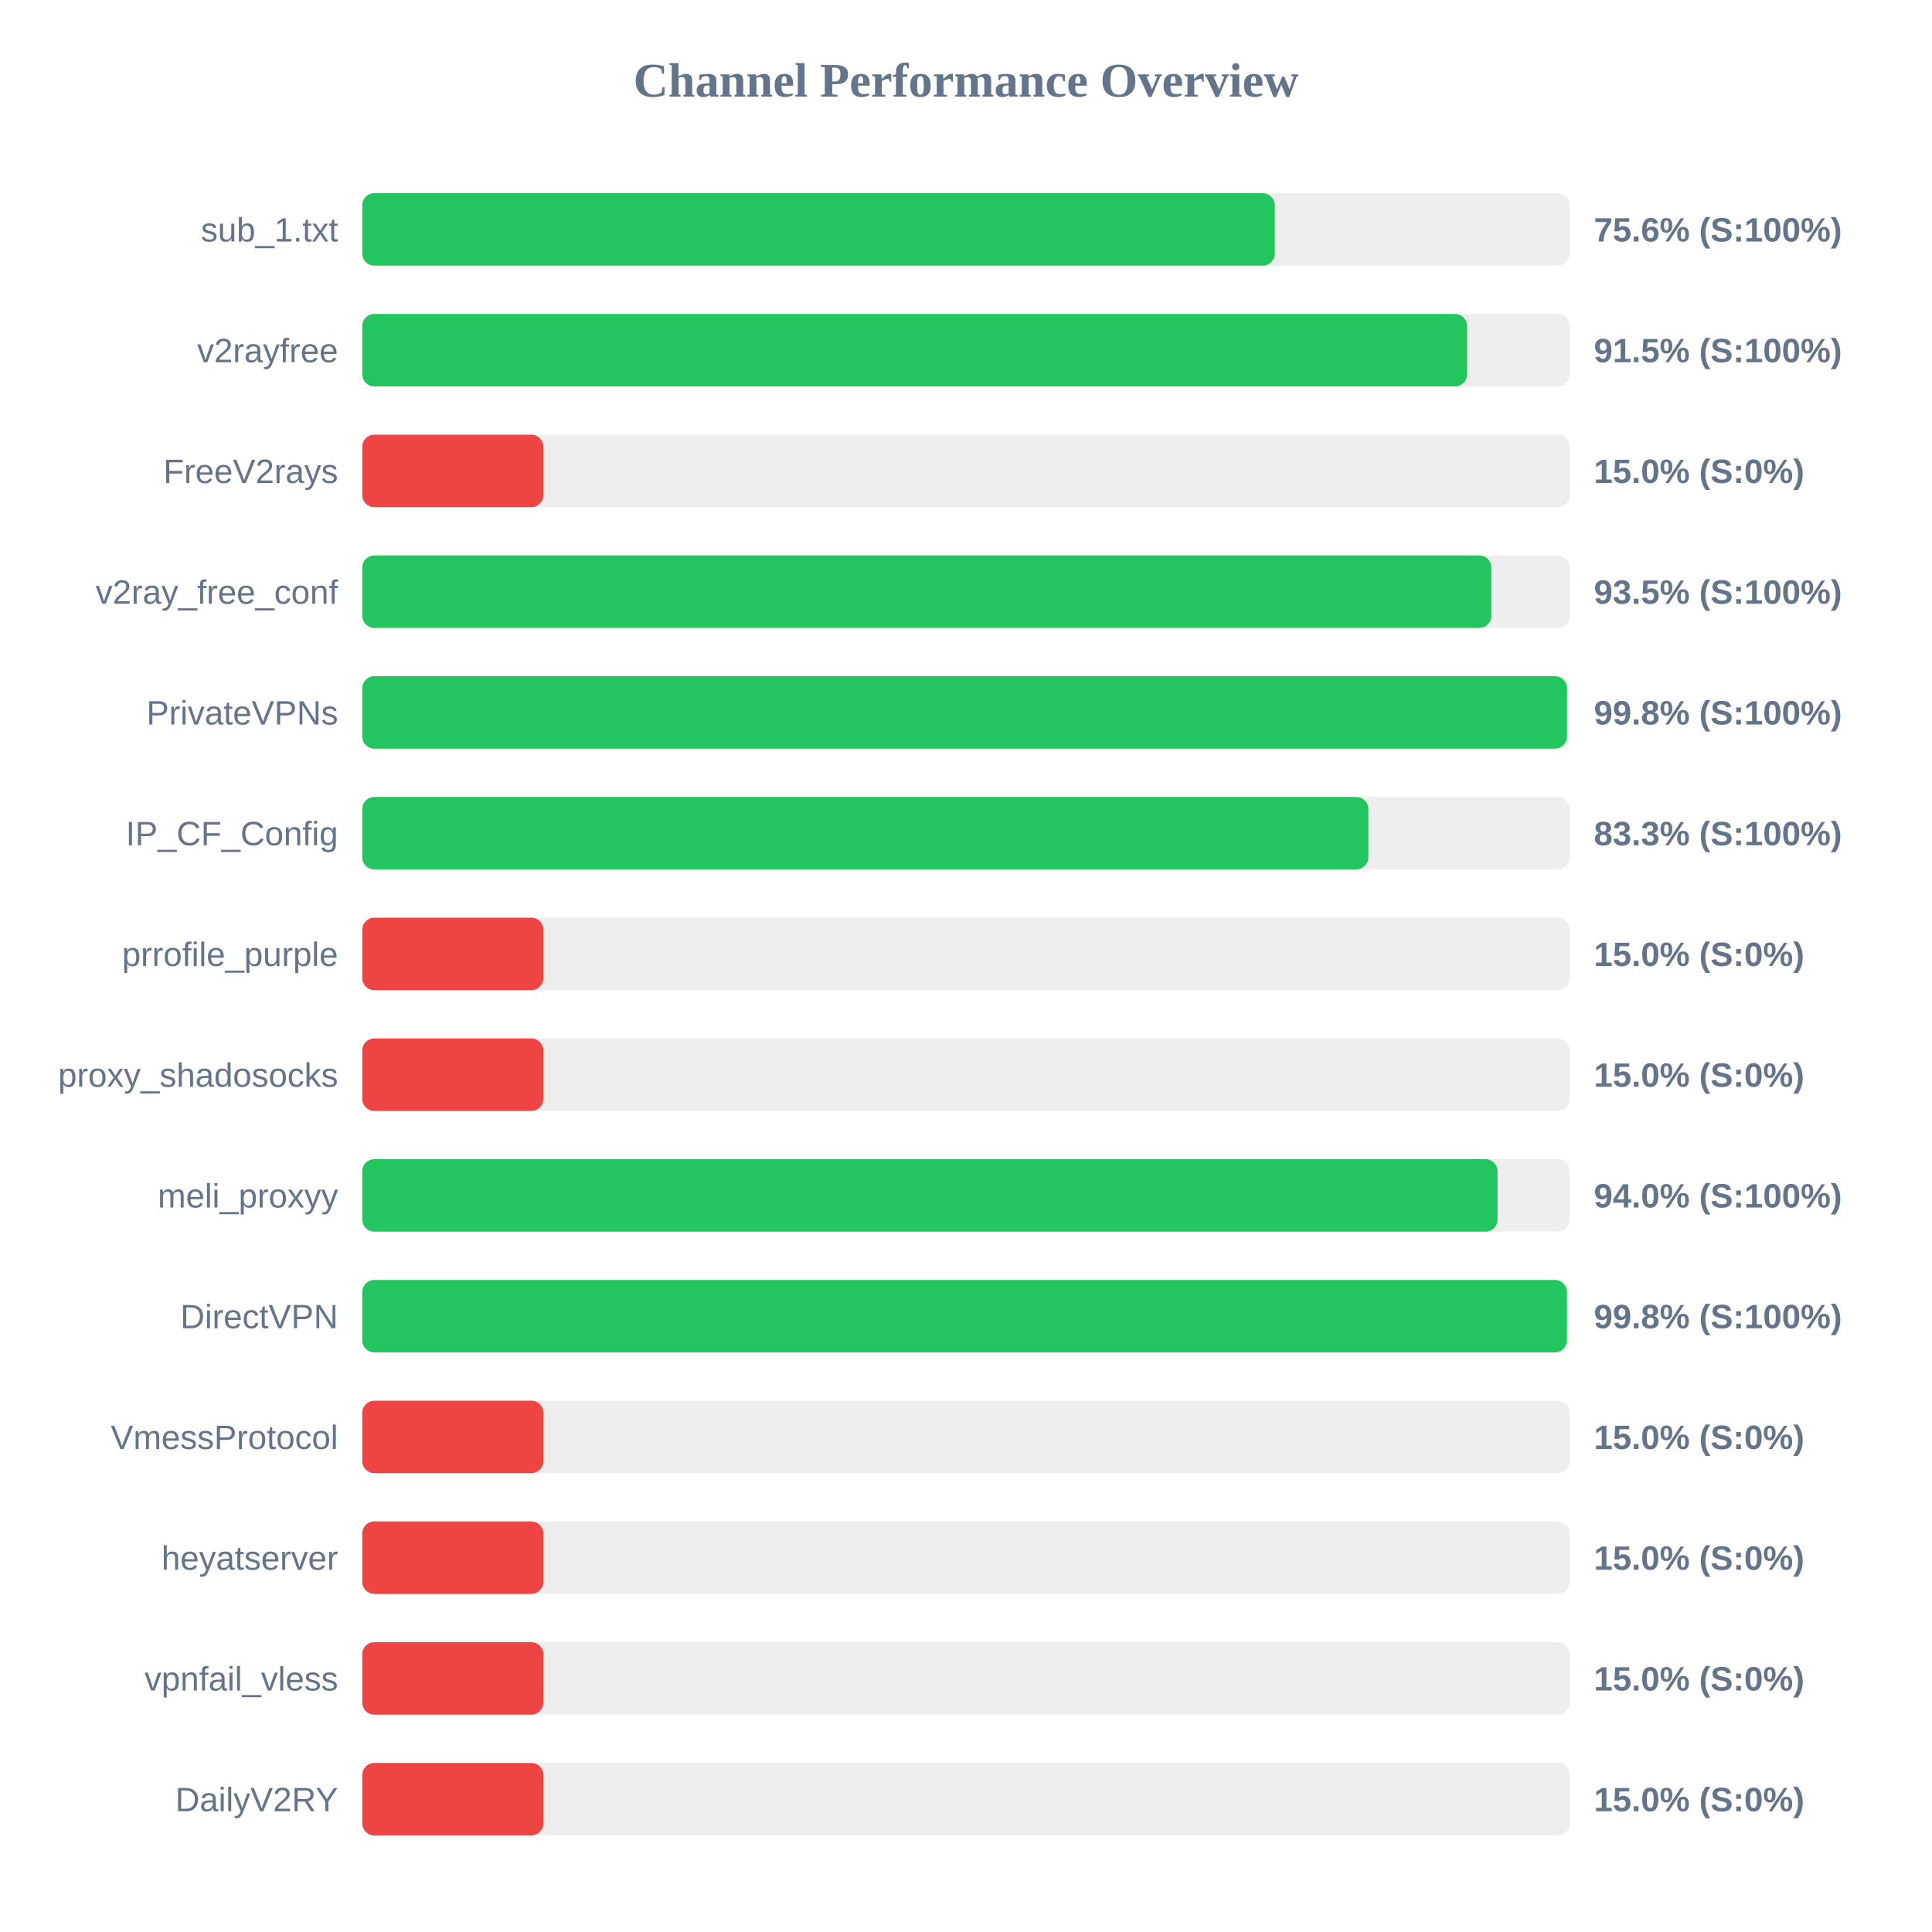
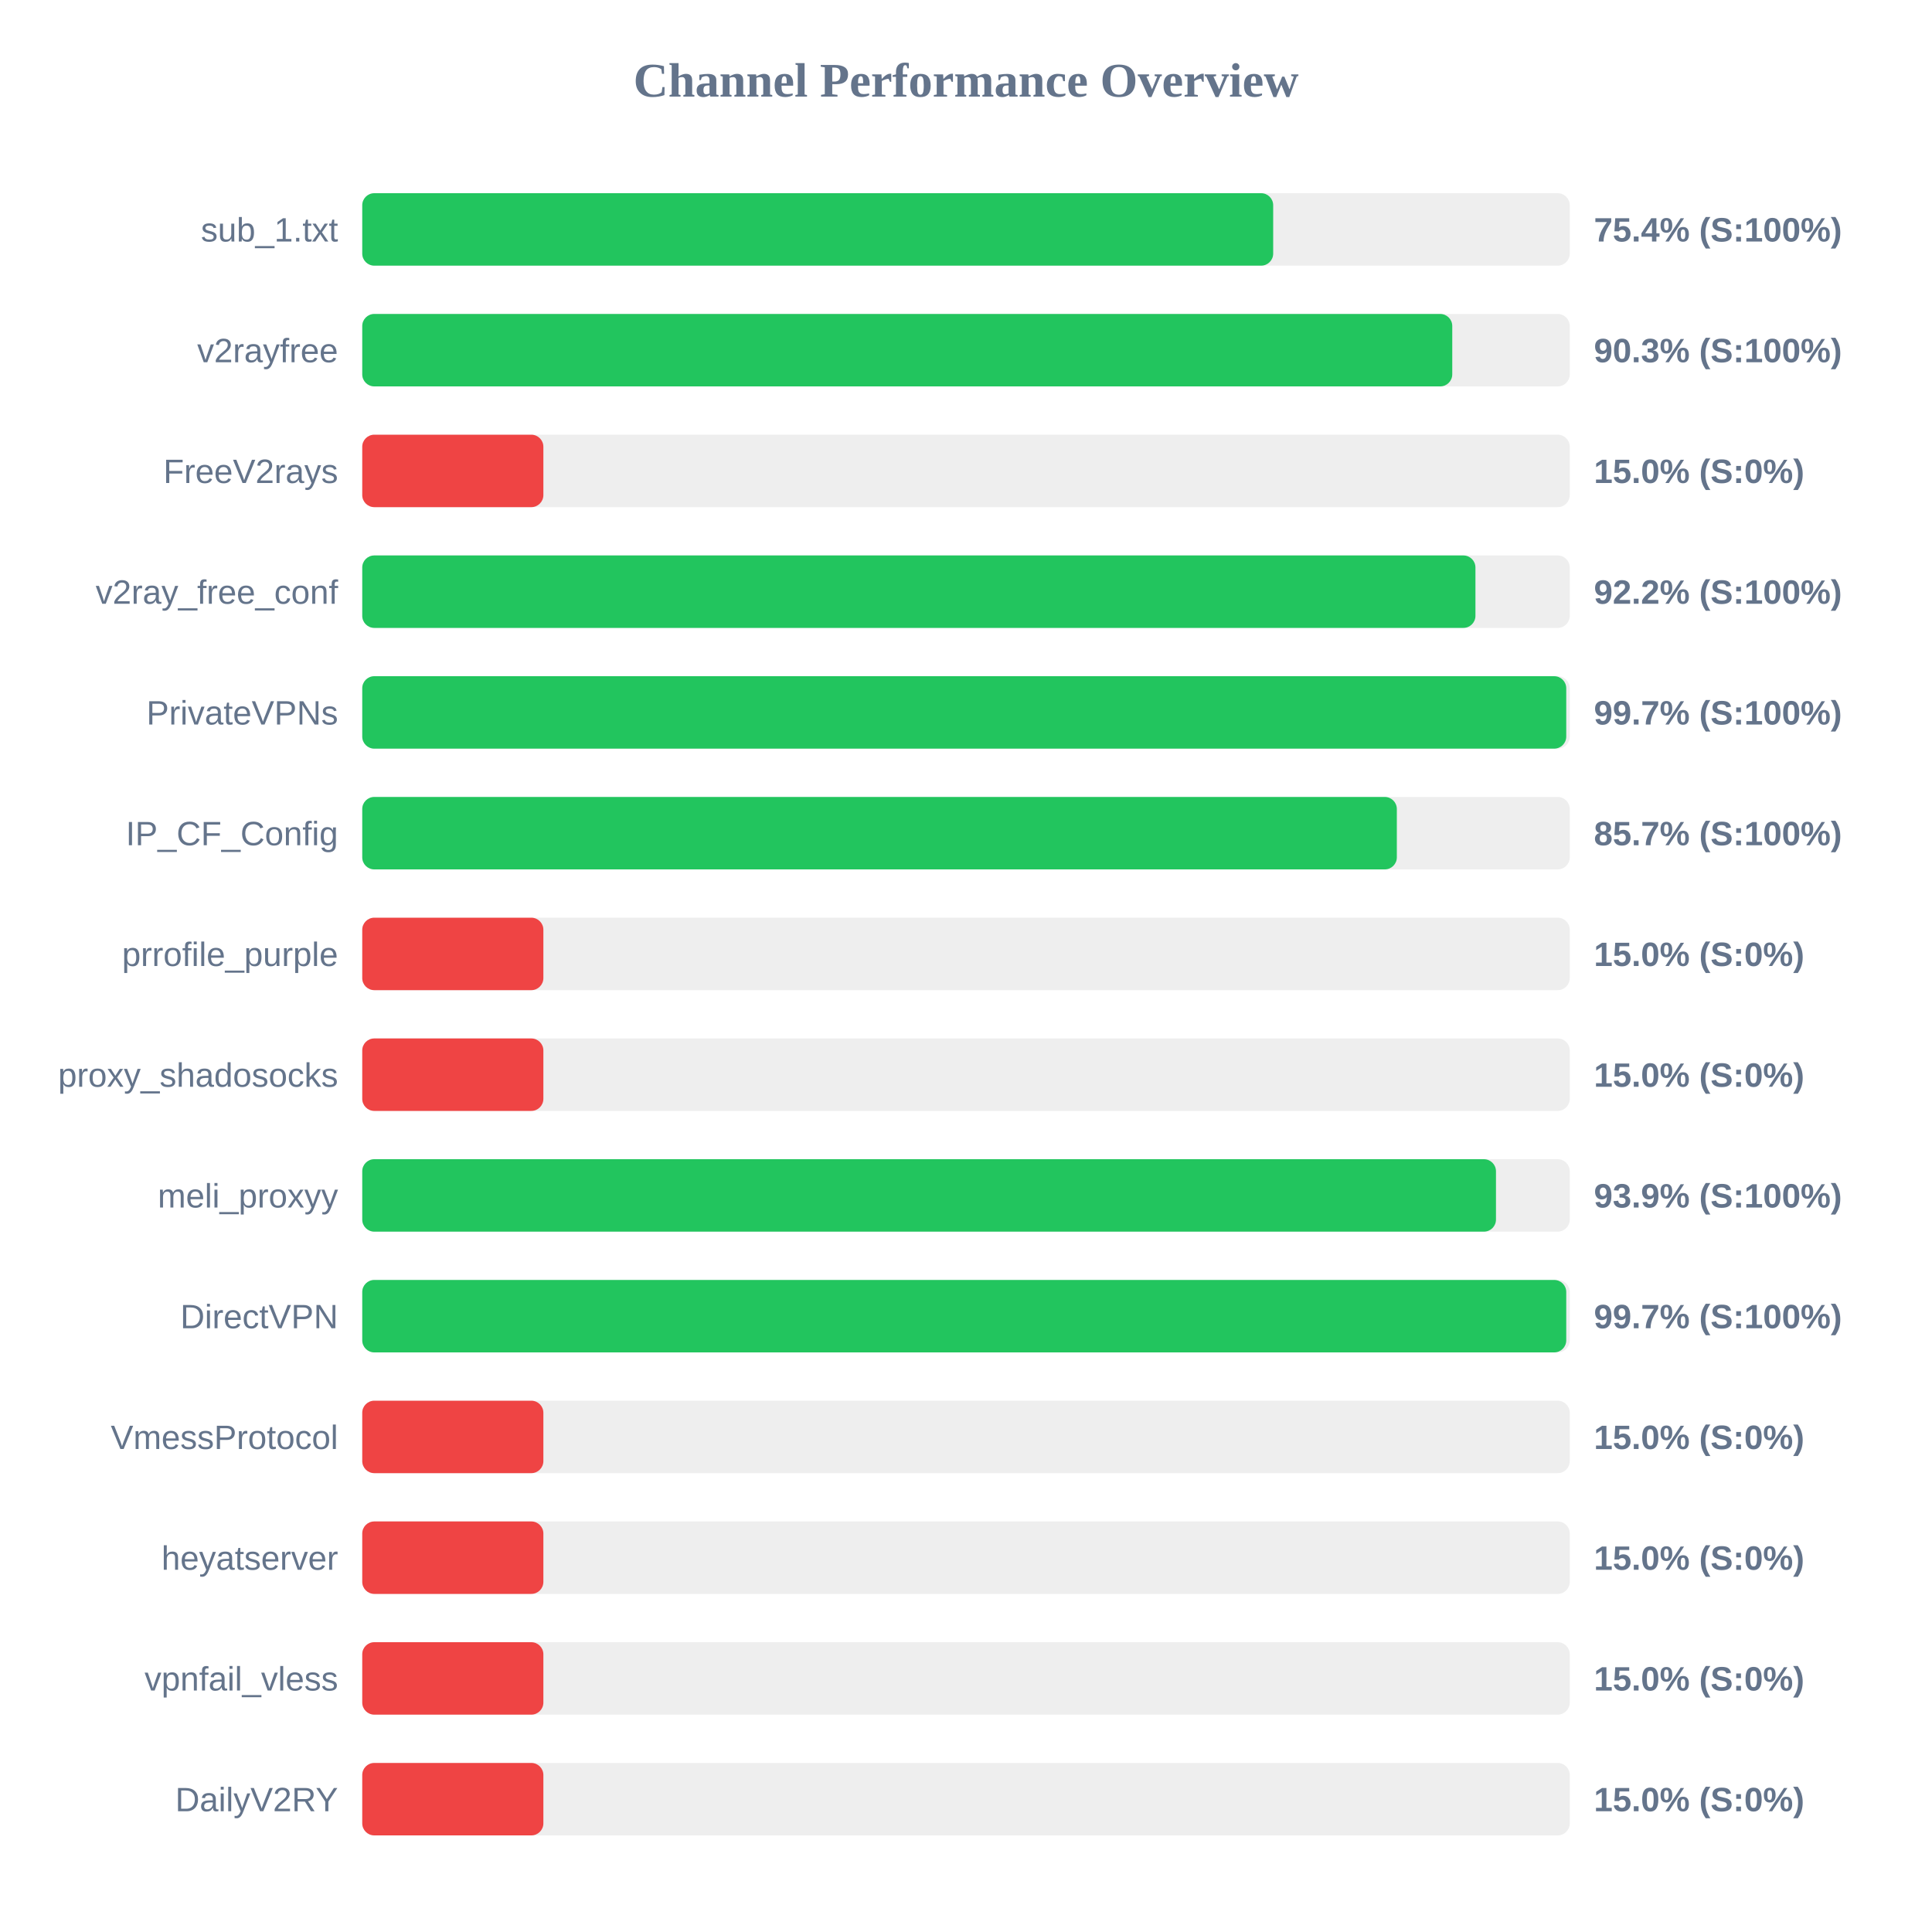
<svg xmlns="http://www.w3.org/2000/svg" width="800" height="800" version="1.1">
  <style>
        .row { font: 14px Arial; fill: #64748b; }
        .score { font: bold 14px Arial; fill: #64748b; }
    </style>
  <text x="400" y="40" text-anchor="middle" font-size="20px" font-weight="bold" fill="#64748b">Channel Performance Overview</text>
  <rect x="150" y="80" width="500" height="30" fill="#eee" rx="5" />
-   <rect x="150" y="80" width="377.85" height="30" fill="#22c55e" rx="5" />
+   <rect x="150" y="80" width="377.2" height="30" fill="#22c55e" rx="5" />
  <text x="140" y="100" text-anchor="end" class="row">sub_1.txt</text>
-   <text x="660" y="100" text-anchor="start" class="score">75.6% (S:100%)</text>
+   <text x="660" y="100" text-anchor="start" class="score">75.4% (S:100%)</text>
  <rect x="150" y="130" width="500" height="30" fill="#eee" rx="5" />
-   <rect x="150" y="130" width="457.5" height="30" fill="#22c55e" rx="5" />
+   <rect x="150" y="130" width="451.35" height="30" fill="#22c55e" rx="5" />
  <text x="140" y="150" text-anchor="end" class="row">v2rayfree</text>
-   <text x="660" y="150" text-anchor="start" class="score">91.5% (S:100%)</text>
+   <text x="660" y="150" text-anchor="start" class="score">90.3% (S:100%)</text>
  <rect x="150" y="180" width="500" height="30" fill="#eee" rx="5" />
  <rect x="150" y="180" width="75.0" height="30" fill="#ef4444" rx="5" />
  <text x="140" y="200" text-anchor="end" class="row">FreeV2rays</text>
  <text x="660" y="200" text-anchor="start" class="score">15.0% (S:0%)</text>
  <rect x="150" y="230" width="500" height="30" fill="#eee" rx="5" />
-   <rect x="150" y="230" width="467.55" height="30" fill="#22c55e" rx="5" />
+   <rect x="150" y="230" width="460.95" height="30" fill="#22c55e" rx="5" />
  <text x="140" y="250" text-anchor="end" class="row">v2ray_free_conf</text>
-   <text x="660" y="250" text-anchor="start" class="score">93.5% (S:100%)</text>
+   <text x="660" y="250" text-anchor="start" class="score">92.2% (S:100%)</text>
  <rect x="150" y="280" width="500" height="30" fill="#eee" rx="5" />
-   <rect x="150" y="280" width="498.85" height="30" fill="#22c55e" rx="5" />
+   <rect x="150" y="280" width="498.55" height="30" fill="#22c55e" rx="5" />
  <text x="140" y="300" text-anchor="end" class="row">PrivateVPNs</text>
-   <text x="660" y="300" text-anchor="start" class="score">99.8% (S:100%)</text>
+   <text x="660" y="300" text-anchor="start" class="score">99.7% (S:100%)</text>
  <rect x="150" y="330" width="500" height="30" fill="#eee" rx="5" />
-   <rect x="150" y="330" width="416.6" height="30" fill="#22c55e" rx="5" />
+   <rect x="150" y="330" width="428.4" height="30" fill="#22c55e" rx="5" />
  <text x="140" y="350" text-anchor="end" class="row">IP_CF_Config</text>
-   <text x="660" y="350" text-anchor="start" class="score">83.3% (S:100%)</text>
+   <text x="660" y="350" text-anchor="start" class="score">85.7% (S:100%)</text>
  <rect x="150" y="380" width="500" height="30" fill="#eee" rx="5" />
  <rect x="150" y="380" width="75.0" height="30" fill="#ef4444" rx="5" />
  <text x="140" y="400" text-anchor="end" class="row">prrofile_purple</text>
  <text x="660" y="400" text-anchor="start" class="score">15.0% (S:0%)</text>
  <rect x="150" y="430" width="500" height="30" fill="#eee" rx="5" />
  <rect x="150" y="430" width="75.0" height="30" fill="#ef4444" rx="5" />
  <text x="140" y="450" text-anchor="end" class="row">proxy_shadosocks</text>
  <text x="660" y="450" text-anchor="start" class="score">15.0% (S:0%)</text>
  <rect x="150" y="480" width="500" height="30" fill="#eee" rx="5" />
-   <rect x="150" y="480" width="470.1" height="30" fill="#22c55e" rx="5" />
+   <rect x="150" y="480" width="469.45" height="30" fill="#22c55e" rx="5" />
  <text x="140" y="500" text-anchor="end" class="row">meli_proxyy</text>
-   <text x="660" y="500" text-anchor="start" class="score">94.0% (S:100%)</text>
+   <text x="660" y="500" text-anchor="start" class="score">93.9% (S:100%)</text>
  <rect x="150" y="530" width="500" height="30" fill="#eee" rx="5" />
-   <rect x="150" y="530" width="498.8" height="30" fill="#22c55e" rx="5" />
+   <rect x="150" y="530" width="498.55" height="30" fill="#22c55e" rx="5" />
  <text x="140" y="550" text-anchor="end" class="row">DirectVPN</text>
-   <text x="660" y="550" text-anchor="start" class="score">99.8% (S:100%)</text>
+   <text x="660" y="550" text-anchor="start" class="score">99.7% (S:100%)</text>
  <rect x="150" y="580" width="500" height="30" fill="#eee" rx="5" />
  <rect x="150" y="580" width="75.0" height="30" fill="#ef4444" rx="5" />
  <text x="140" y="600" text-anchor="end" class="row">VmessProtocol</text>
  <text x="660" y="600" text-anchor="start" class="score">15.0% (S:0%)</text>
  <rect x="150" y="630" width="500" height="30" fill="#eee" rx="5" />
  <rect x="150" y="630" width="75.0" height="30" fill="#ef4444" rx="5" />
  <text x="140" y="650" text-anchor="end" class="row">heyatserver</text>
  <text x="660" y="650" text-anchor="start" class="score">15.0% (S:0%)</text>
  <rect x="150" y="680" width="500" height="30" fill="#eee" rx="5" />
  <rect x="150" y="680" width="75.0" height="30" fill="#ef4444" rx="5" />
  <text x="140" y="700" text-anchor="end" class="row">vpnfail_vless</text>
  <text x="660" y="700" text-anchor="start" class="score">15.0% (S:0%)</text>
  <rect x="150" y="730" width="500" height="30" fill="#eee" rx="5" />
  <rect x="150" y="730" width="75.0" height="30" fill="#ef4444" rx="5" />
  <text x="140" y="750" text-anchor="end" class="row">DailyV2RY</text>
  <text x="660" y="750" text-anchor="start" class="score">15.0% (S:0%)</text>
</svg>
